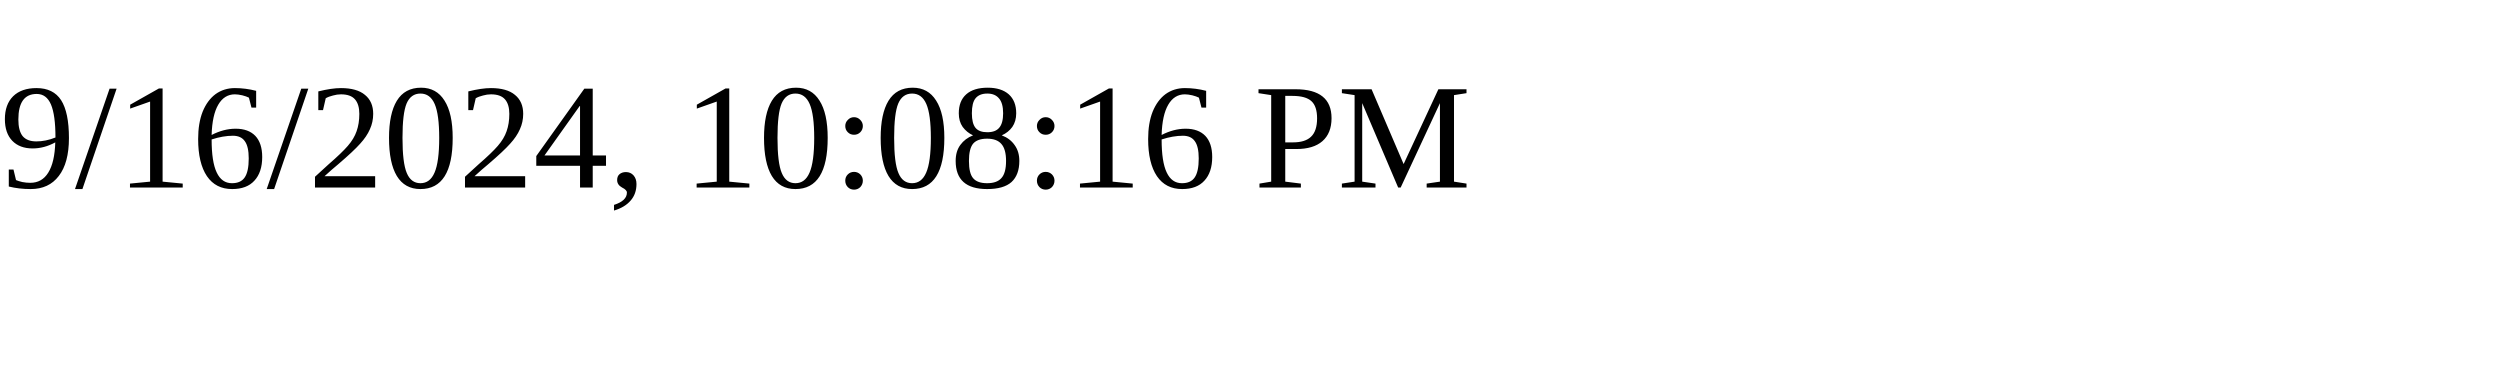
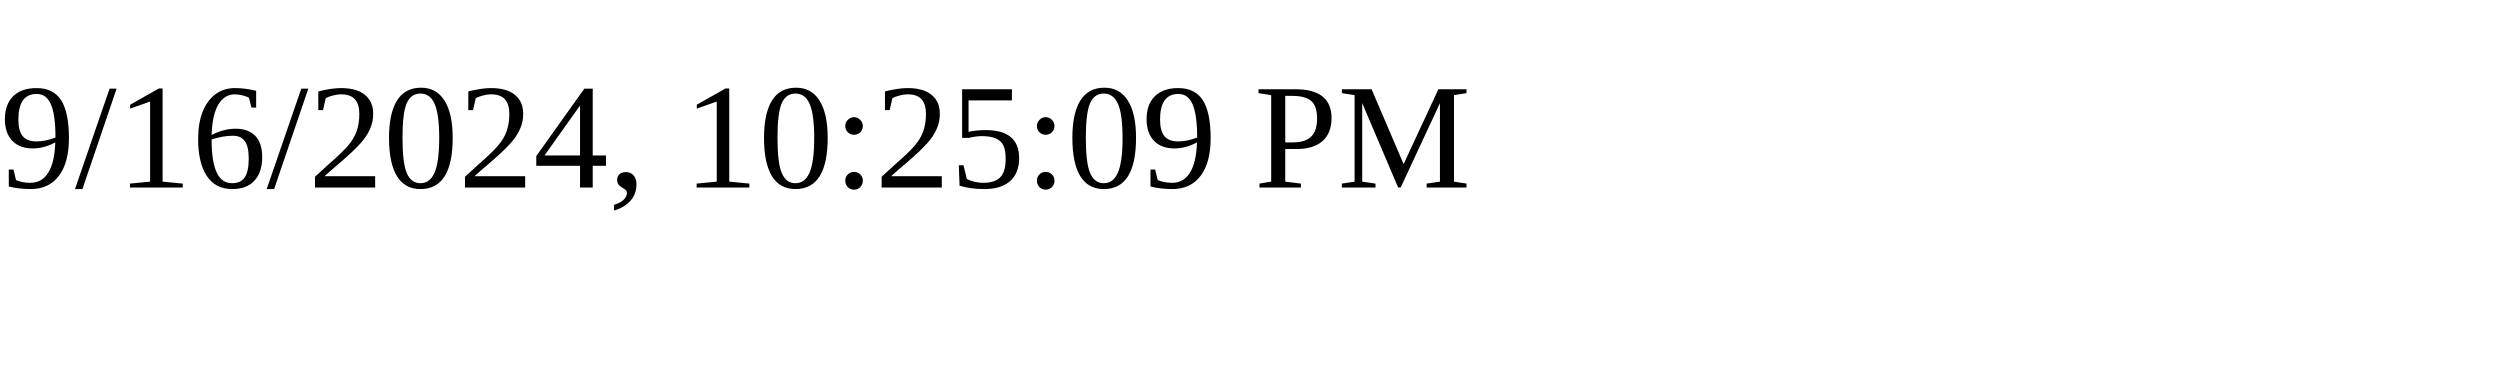
<svg xmlns="http://www.w3.org/2000/svg" height="30" width="200">
-   <text x="0" y="15">9/16/2024, 10:08:16 PM</text>
+   <text x="0" y="15">9/16/2024, 10:25:09 PM</text>
</svg>
